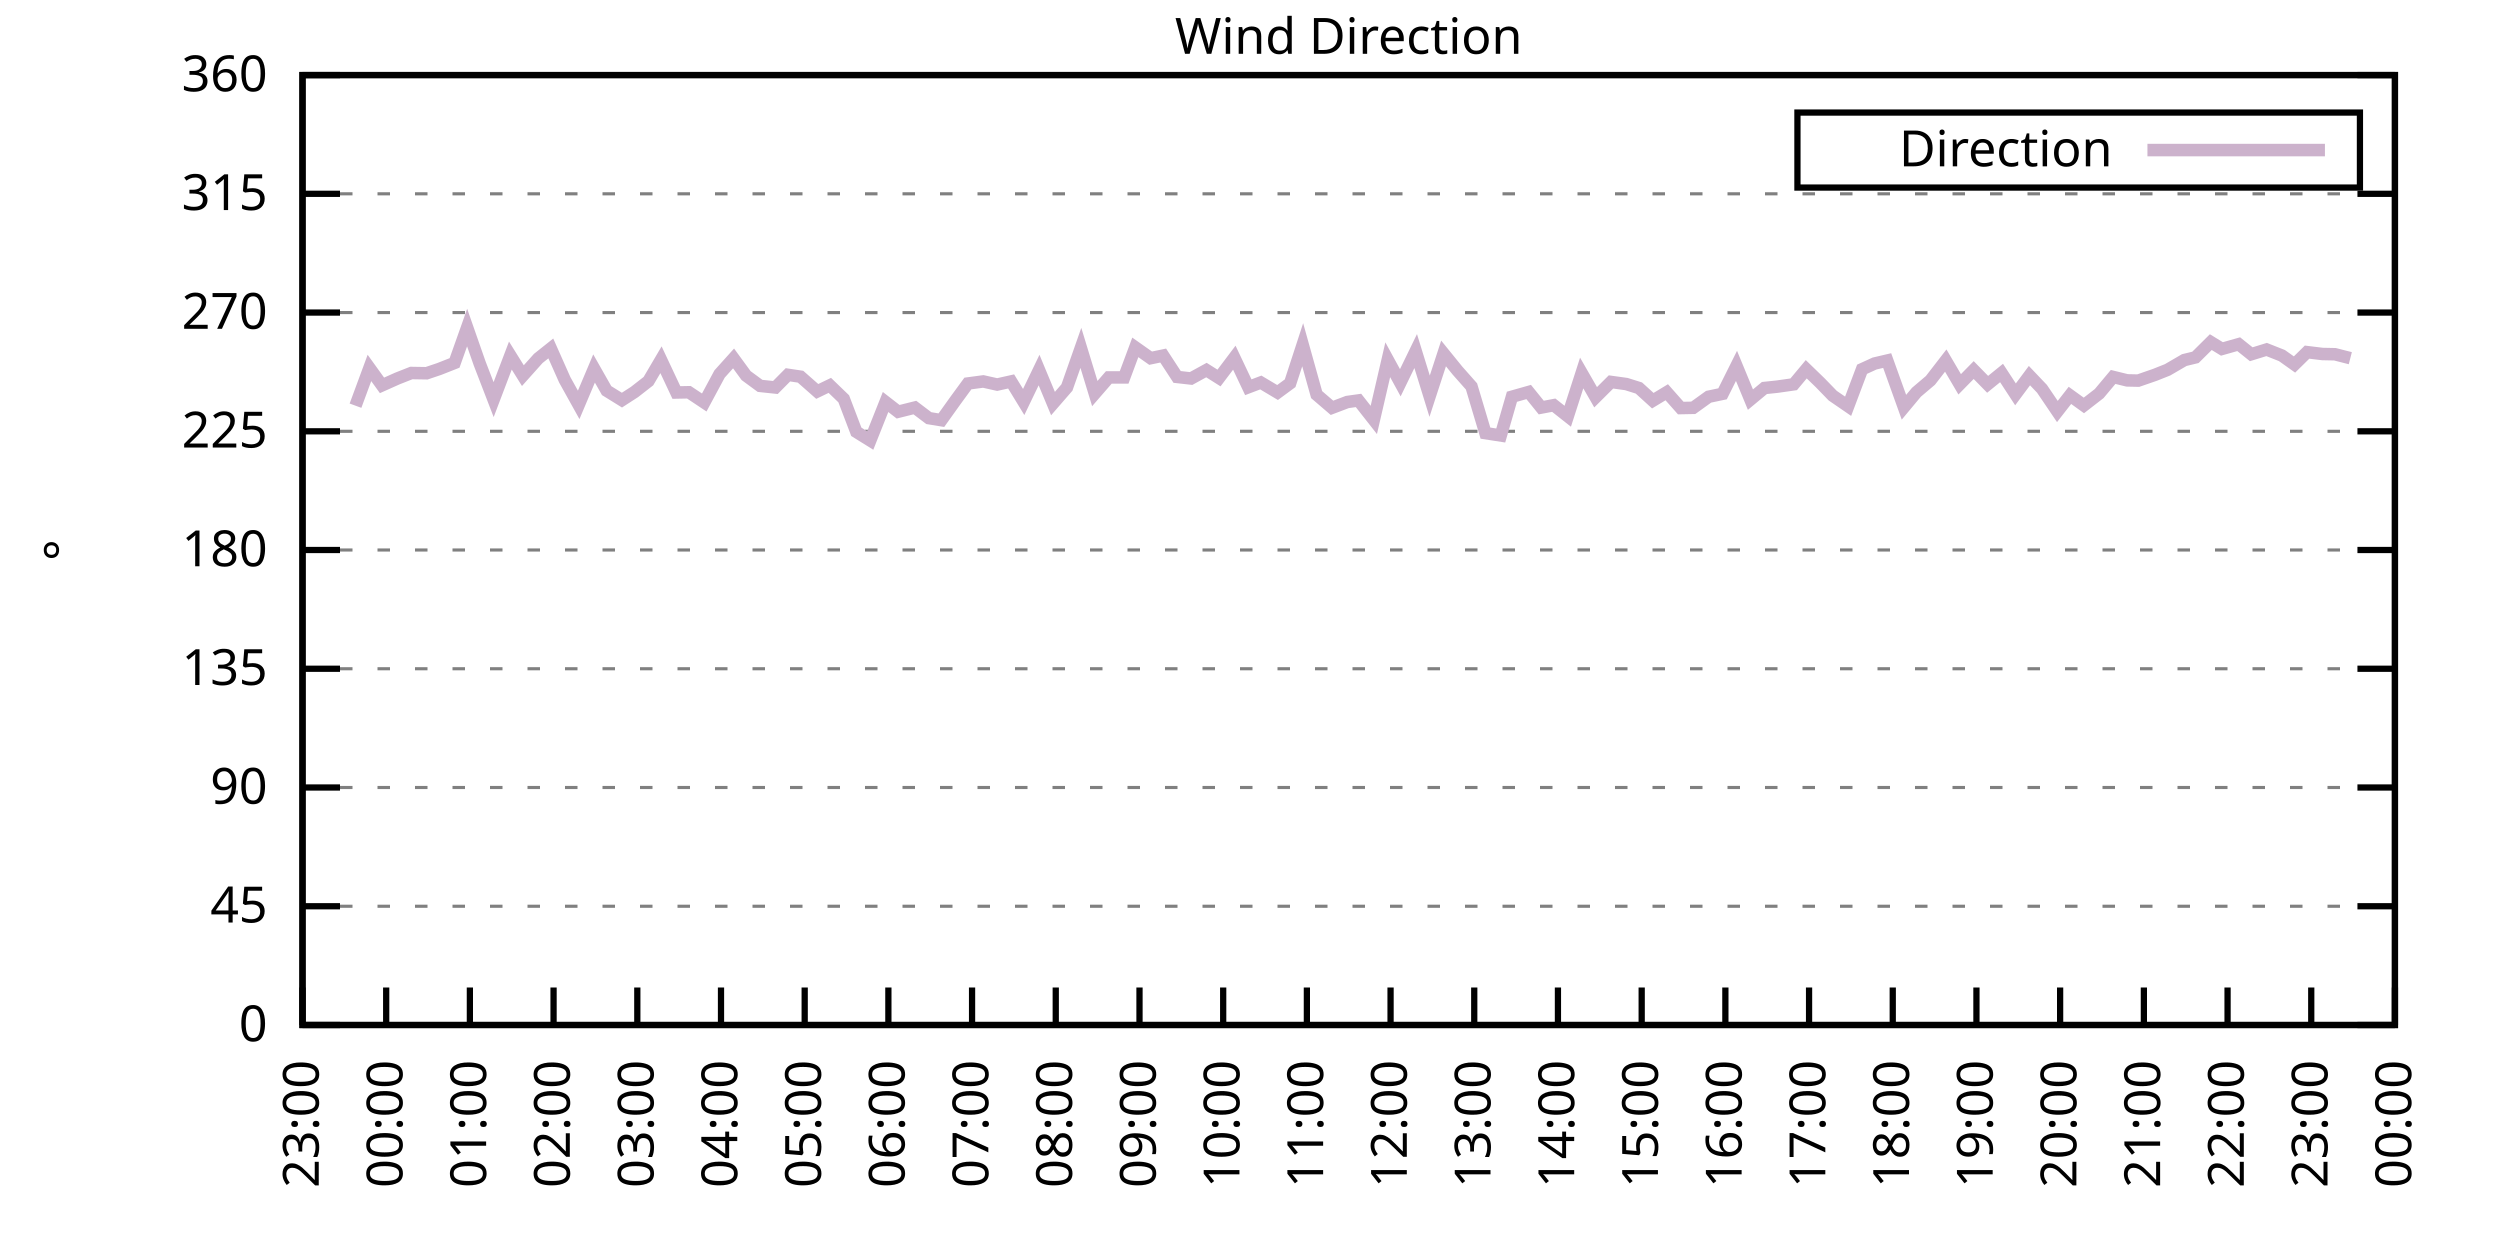
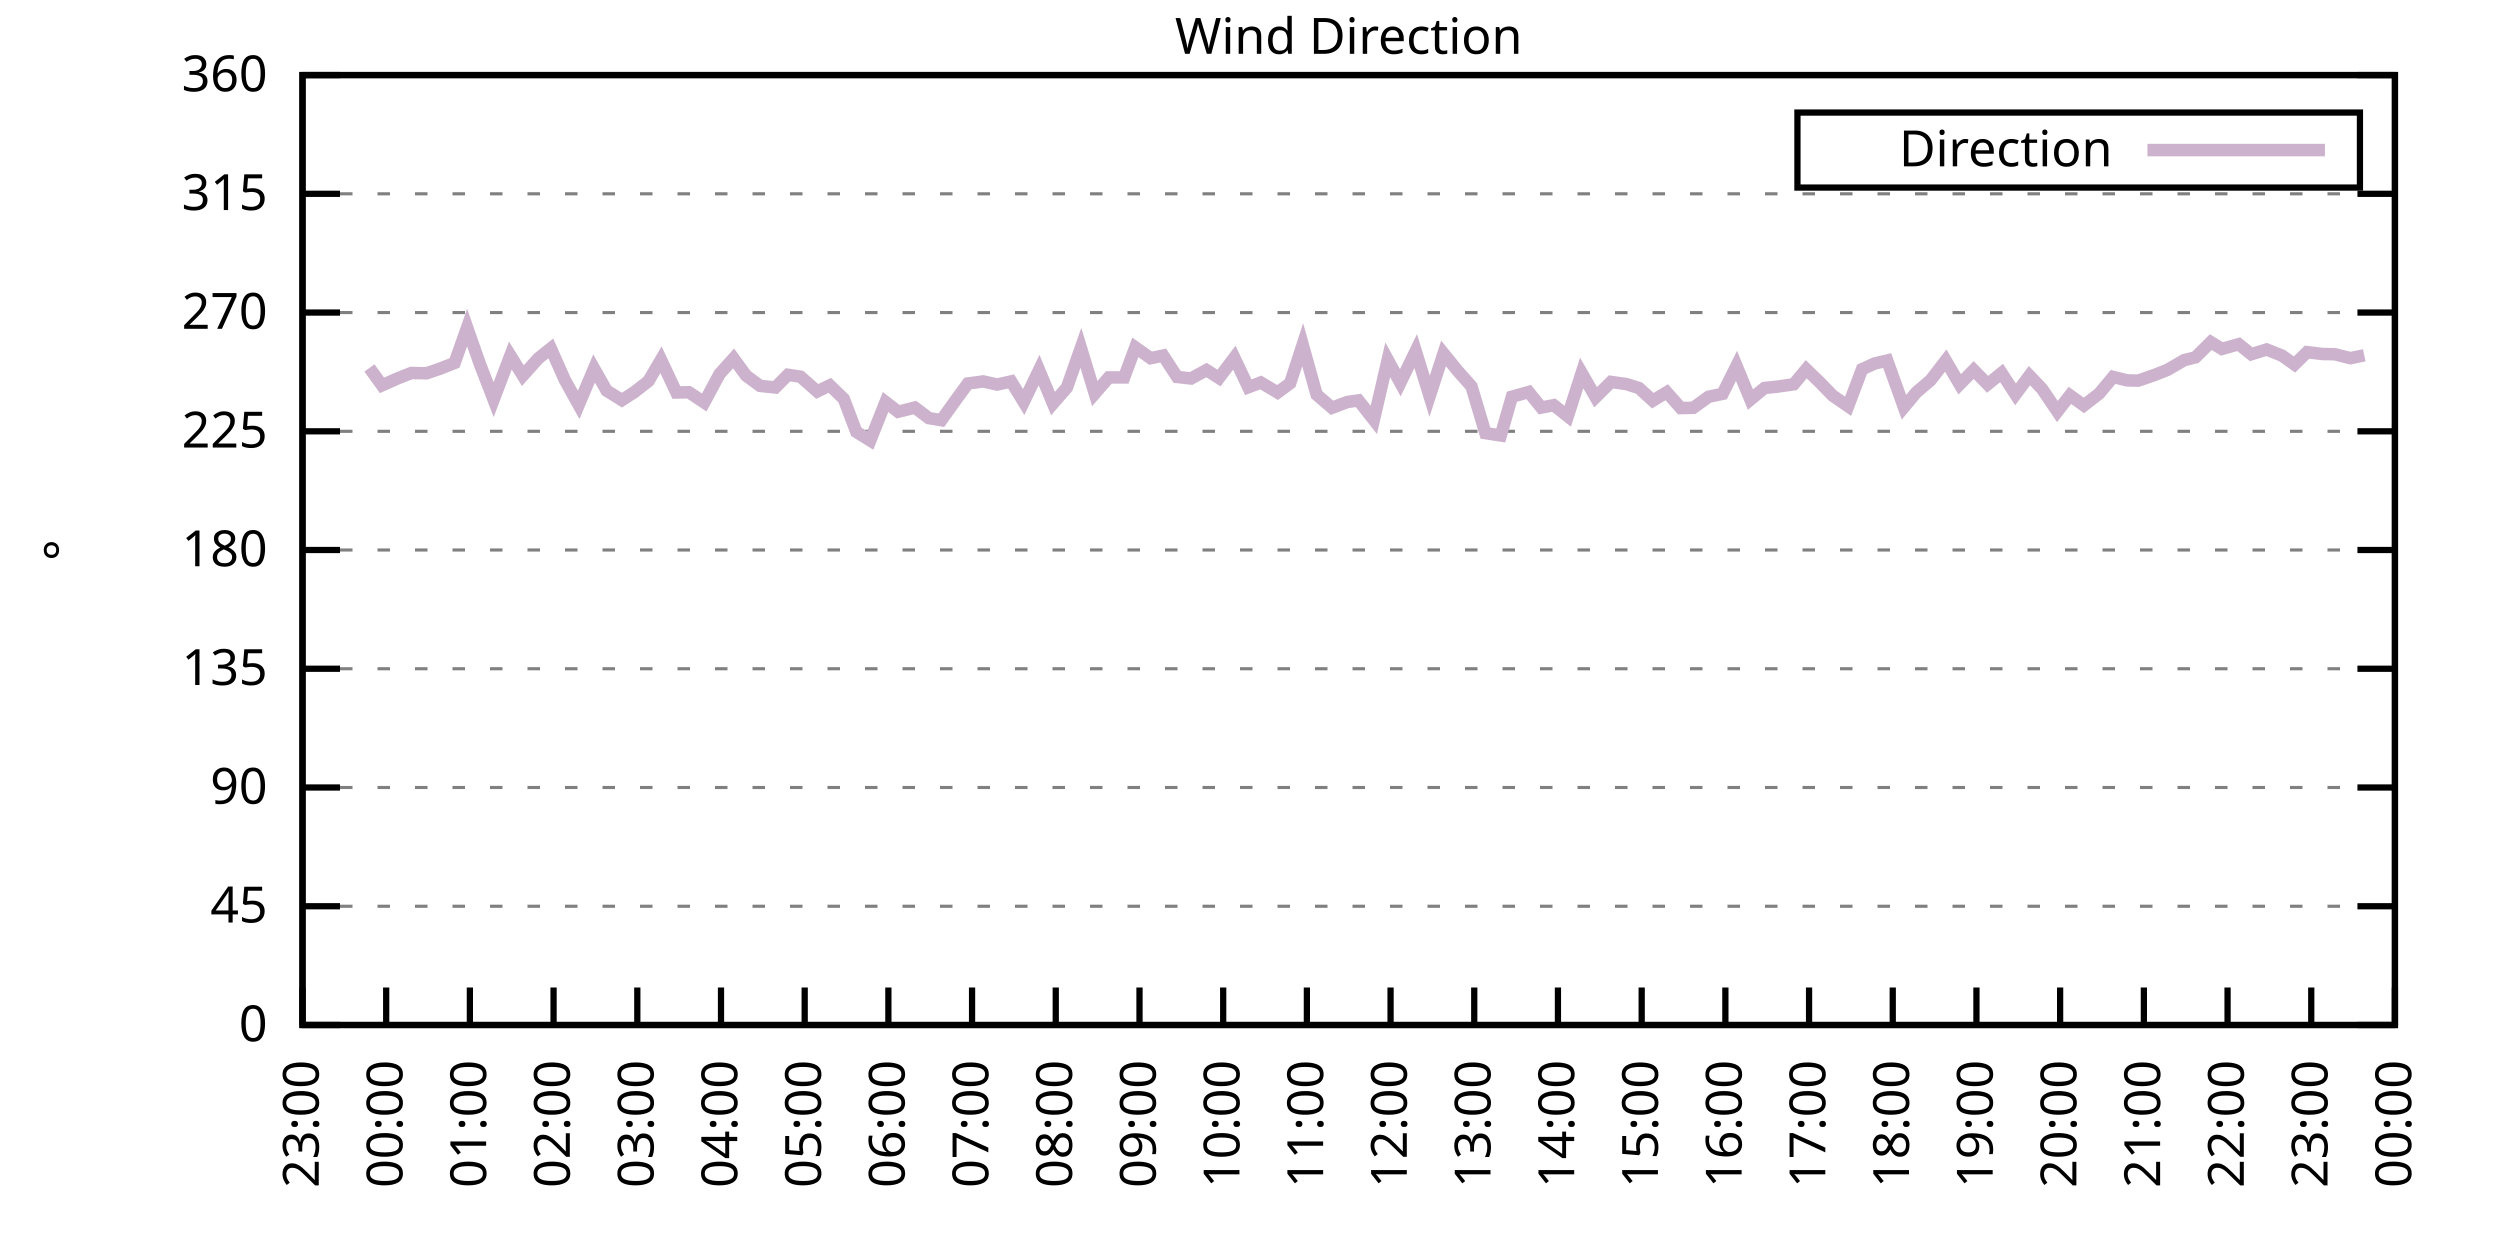
<svg xmlns="http://www.w3.org/2000/svg" xmlns:xlink="http://www.w3.org/1999/xlink" width="400" height="200" viewBox="0 0 400 200">
  <g id="gnuplot_canvas">
    <rect x="0" y="0" width="400" height="200" fill="none" />
    <defs>
      <circle id="gpDot" r="0.5" stroke-width="0.5" stroke="currentColor" />
      <path id="gpPt0" stroke-width="0.333" stroke="currentColor" d="M-1,0 h2 M0,-1 v2" />
      <path id="gpPt1" stroke-width="0.333" stroke="currentColor" d="M-1,-1 L1,1 M1,-1 L-1,1" />
      <path id="gpPt2" stroke-width="0.333" stroke="currentColor" d="M-1,0 L1,0 M0,-1 L0,1 M-1,-1 L1,1 M-1,1 L1,-1" />
      <rect id="gpPt3" stroke-width="0.333" stroke="currentColor" x="-1" y="-1" width="2" height="2" />
      <rect id="gpPt4" stroke-width="0.333" stroke="currentColor" fill="currentColor" x="-1" y="-1" width="2" height="2" />
      <circle id="gpPt5" stroke-width="0.333" stroke="currentColor" cx="0" cy="0" r="1" />
      <use xlink:href="#gpPt5" id="gpPt6" fill="currentColor" stroke="none" />
      <path id="gpPt7" stroke-width="0.333" stroke="currentColor" d="M0,-1.33 L-1.33,0.67 L1.33,0.67 z" />
      <use xlink:href="#gpPt7" id="gpPt8" fill="currentColor" stroke="none" />
      <use xlink:href="#gpPt7" id="gpPt9" stroke="currentColor" transform="rotate(180)" />
      <use xlink:href="#gpPt9" id="gpPt10" fill="currentColor" stroke="none" />
      <use xlink:href="#gpPt3" id="gpPt11" stroke="currentColor" transform="rotate(45)" />
      <use xlink:href="#gpPt11" id="gpPt12" fill="currentColor" stroke="none" />
      <path id="gpPt13" stroke-width="0.333" stroke="currentColor" d="M0,1.330 L1.265,0.411 L0.782,-1.067 L-0.782,-1.076 L-1.265,0.411 z" />
      <use xlink:href="#gpPt13" id="gpPt14" fill="currentColor" stroke="none" />
      <filter id="textbox" filterUnits="objectBoundingBox" x="0" y="0" height="1" width="1">
        <feFlood flood-color="white" flood-opacity="1" result="bgnd" />
        <feComposite in="SourceGraphic" in2="bgnd" operator="atop" />
      </filter>
      <filter id="greybox" filterUnits="objectBoundingBox" x="0" y="0" height="1" width="1">
        <feFlood flood-color="lightgrey" flood-opacity="1" result="grey" />
        <feComposite in="SourceGraphic" in2="grey" operator="atop" />
      </filter>
    </defs>
    <g fill="none" color="white" stroke="currentColor" stroke-width="1.00" stroke-linecap="butt" stroke-linejoin="miter">
</g>
    <g fill="none" color="black" stroke="currentColor" stroke-width="1.00" stroke-linecap="butt" stroke-linejoin="miter">
      <g stroke="none" shape-rendering="crispEdges">
        <polygon fill="rgb(255, 255, 255)" points="48.40,164.00 383.18,164.00 383.18,12.02 48.40,12.02 " />
      </g>
    </g>
    <g fill="none" color="black" stroke="currentColor" stroke-width="1.00" stroke-linecap="butt" stroke-linejoin="miter">
</g>
    <g fill="none" color="black" stroke="black" stroke-width="0.50" stroke-linecap="butt" stroke-linejoin="miter">
</g>
    <g fill="none" color="gray" stroke="currentColor" stroke-width="0.50" stroke-linecap="butt" stroke-linejoin="miter">
      <path stroke="gray" stroke-dasharray="2,4" class="gridline" d="M48.40,164.00 L383.19,164.00  " />
    </g>
    <g fill="none" color="gray" stroke="gray" stroke-width="1.00" stroke-linecap="butt" stroke-linejoin="miter">
</g>
    <g fill="none" color="black" stroke="currentColor" stroke-width="1.00" stroke-linecap="butt" stroke-linejoin="miter">
      <path stroke="black" d="M48.40,164.00 L54.40,164.00 M383.19,164.00 L377.19,164.00  " />
      <g transform="translate(42.80,166.60)" stroke="none" fill="black" font-family="Sans" font-size="8.00" text-anchor="end">
        <text>
          <tspan font-family="Sans"> 0</tspan>
        </text>
      </g>
    </g>
    <g fill="none" color="black" stroke="currentColor" stroke-width="1.00" stroke-linecap="butt" stroke-linejoin="miter">
</g>
    <g fill="none" color="black" stroke="black" stroke-width="0.50" stroke-linecap="butt" stroke-linejoin="miter">
</g>
    <g fill="none" color="gray" stroke="currentColor" stroke-width="0.50" stroke-linecap="butt" stroke-linejoin="miter">
      <path stroke="gray" stroke-dasharray="2,4" class="gridline" d="M48.40,145.00 L383.19,145.00  " />
    </g>
    <g fill="none" color="gray" stroke="gray" stroke-width="1.00" stroke-linecap="butt" stroke-linejoin="miter">
</g>
    <g fill="none" color="black" stroke="currentColor" stroke-width="1.00" stroke-linecap="butt" stroke-linejoin="miter">
      <path stroke="black" d="M48.40,145.00 L54.40,145.00 M383.19,145.00 L377.19,145.00  " />
      <g transform="translate(42.80,147.60)" stroke="none" fill="black" font-family="Sans" font-size="8.00" text-anchor="end">
        <text>
          <tspan font-family="Sans"> 45</tspan>
        </text>
      </g>
    </g>
    <g fill="none" color="black" stroke="currentColor" stroke-width="1.00" stroke-linecap="butt" stroke-linejoin="miter">
</g>
    <g fill="none" color="black" stroke="black" stroke-width="0.50" stroke-linecap="butt" stroke-linejoin="miter">
</g>
    <g fill="none" color="gray" stroke="currentColor" stroke-width="0.50" stroke-linecap="butt" stroke-linejoin="miter">
      <path stroke="gray" stroke-dasharray="2,4" class="gridline" d="M48.40,126.00 L383.19,126.00  " />
    </g>
    <g fill="none" color="gray" stroke="gray" stroke-width="1.00" stroke-linecap="butt" stroke-linejoin="miter">
</g>
    <g fill="none" color="black" stroke="currentColor" stroke-width="1.00" stroke-linecap="butt" stroke-linejoin="miter">
      <path stroke="black" d="M48.40,126.00 L54.40,126.00 M383.19,126.00 L377.19,126.00  " />
      <g transform="translate(42.80,128.60)" stroke="none" fill="black" font-family="Sans" font-size="8.00" text-anchor="end">
        <text>
          <tspan font-family="Sans"> 90</tspan>
        </text>
      </g>
    </g>
    <g fill="none" color="black" stroke="currentColor" stroke-width="1.00" stroke-linecap="butt" stroke-linejoin="miter">
</g>
    <g fill="none" color="black" stroke="black" stroke-width="0.50" stroke-linecap="butt" stroke-linejoin="miter">
</g>
    <g fill="none" color="gray" stroke="currentColor" stroke-width="0.50" stroke-linecap="butt" stroke-linejoin="miter">
      <path stroke="gray" stroke-dasharray="2,4" class="gridline" d="M48.40,107.00 L383.19,107.00  " />
    </g>
    <g fill="none" color="gray" stroke="gray" stroke-width="1.00" stroke-linecap="butt" stroke-linejoin="miter">
</g>
    <g fill="none" color="black" stroke="currentColor" stroke-width="1.00" stroke-linecap="butt" stroke-linejoin="miter">
      <path stroke="black" d="M48.40,107.00 L54.40,107.00 M383.19,107.00 L377.19,107.00  " />
      <g transform="translate(42.80,109.60)" stroke="none" fill="black" font-family="Sans" font-size="8.00" text-anchor="end">
        <text>
          <tspan font-family="Sans"> 135</tspan>
        </text>
      </g>
    </g>
    <g fill="none" color="black" stroke="currentColor" stroke-width="1.00" stroke-linecap="butt" stroke-linejoin="miter">
</g>
    <g fill="none" color="black" stroke="black" stroke-width="0.50" stroke-linecap="butt" stroke-linejoin="miter">
</g>
    <g fill="none" color="gray" stroke="currentColor" stroke-width="0.50" stroke-linecap="butt" stroke-linejoin="miter">
      <path stroke="gray" stroke-dasharray="2,4" class="gridline" d="M48.40,88.00 L383.19,88.00  " />
    </g>
    <g fill="none" color="gray" stroke="gray" stroke-width="1.00" stroke-linecap="butt" stroke-linejoin="miter">
</g>
    <g fill="none" color="black" stroke="currentColor" stroke-width="1.00" stroke-linecap="butt" stroke-linejoin="miter">
      <path stroke="black" d="M48.40,88.00 L54.40,88.00 M383.19,88.00 L377.19,88.00  " />
      <g transform="translate(42.80,90.60)" stroke="none" fill="black" font-family="Sans" font-size="8.00" text-anchor="end">
        <text>
          <tspan font-family="Sans"> 180</tspan>
        </text>
      </g>
    </g>
    <g fill="none" color="black" stroke="currentColor" stroke-width="1.00" stroke-linecap="butt" stroke-linejoin="miter">
</g>
    <g fill="none" color="black" stroke="black" stroke-width="0.50" stroke-linecap="butt" stroke-linejoin="miter">
</g>
    <g fill="none" color="gray" stroke="currentColor" stroke-width="0.50" stroke-linecap="butt" stroke-linejoin="miter">
      <path stroke="gray" stroke-dasharray="2,4" class="gridline" d="M48.40,69.01 L383.19,69.01  " />
    </g>
    <g fill="none" color="gray" stroke="gray" stroke-width="1.00" stroke-linecap="butt" stroke-linejoin="miter">
</g>
    <g fill="none" color="black" stroke="currentColor" stroke-width="1.00" stroke-linecap="butt" stroke-linejoin="miter">
      <path stroke="black" d="M48.40,69.01 L54.40,69.01 M383.19,69.01 L377.19,69.01  " />
      <g transform="translate(42.80,71.61)" stroke="none" fill="black" font-family="Sans" font-size="8.00" text-anchor="end">
        <text>
          <tspan font-family="Sans"> 225</tspan>
        </text>
      </g>
    </g>
    <g fill="none" color="black" stroke="currentColor" stroke-width="1.00" stroke-linecap="butt" stroke-linejoin="miter">
</g>
    <g fill="none" color="black" stroke="black" stroke-width="0.50" stroke-linecap="butt" stroke-linejoin="miter">
</g>
    <g fill="none" color="gray" stroke="currentColor" stroke-width="0.50" stroke-linecap="butt" stroke-linejoin="miter">
      <path stroke="gray" stroke-dasharray="2,4" class="gridline" d="M48.40,50.01 L383.19,50.01  " />
    </g>
    <g fill="none" color="gray" stroke="gray" stroke-width="1.00" stroke-linecap="butt" stroke-linejoin="miter">
</g>
    <g fill="none" color="black" stroke="currentColor" stroke-width="1.00" stroke-linecap="butt" stroke-linejoin="miter">
      <path stroke="black" d="M48.40,50.01 L54.40,50.01 M383.19,50.01 L377.19,50.01  " />
      <g transform="translate(42.80,52.61)" stroke="none" fill="black" font-family="Sans" font-size="8.00" text-anchor="end">
        <text>
          <tspan font-family="Sans"> 270</tspan>
        </text>
      </g>
    </g>
    <g fill="none" color="black" stroke="currentColor" stroke-width="1.00" stroke-linecap="butt" stroke-linejoin="miter">
</g>
    <g fill="none" color="black" stroke="black" stroke-width="0.50" stroke-linecap="butt" stroke-linejoin="miter">
</g>
    <g fill="none" color="gray" stroke="currentColor" stroke-width="0.50" stroke-linecap="butt" stroke-linejoin="miter">
      <path stroke="gray" stroke-dasharray="2,4" class="gridline" d="M48.40,31.01 L383.19,31.01  " />
    </g>
    <g fill="none" color="gray" stroke="gray" stroke-width="1.00" stroke-linecap="butt" stroke-linejoin="miter">
</g>
    <g fill="none" color="black" stroke="currentColor" stroke-width="1.00" stroke-linecap="butt" stroke-linejoin="miter">
      <path stroke="black" d="M48.40,31.01 L54.40,31.01 M383.19,31.01 L377.19,31.01  " />
      <g transform="translate(42.80,33.61)" stroke="none" fill="black" font-family="Sans" font-size="8.00" text-anchor="end">
        <text>
          <tspan font-family="Sans"> 315</tspan>
        </text>
      </g>
    </g>
    <g fill="none" color="black" stroke="currentColor" stroke-width="1.00" stroke-linecap="butt" stroke-linejoin="miter">
</g>
    <g fill="none" color="black" stroke="black" stroke-width="0.50" stroke-linecap="butt" stroke-linejoin="miter">
</g>
    <g fill="none" color="gray" stroke="currentColor" stroke-width="0.50" stroke-linecap="butt" stroke-linejoin="miter">
      <path stroke="gray" stroke-dasharray="2,4" class="gridline" d="M48.40,12.01 L383.19,12.01  " />
    </g>
    <g fill="none" color="gray" stroke="gray" stroke-width="1.00" stroke-linecap="butt" stroke-linejoin="miter">
</g>
    <g fill="none" color="black" stroke="currentColor" stroke-width="1.00" stroke-linecap="butt" stroke-linejoin="miter">
      <path stroke="black" d="M48.40,12.01 L54.40,12.01 M383.19,12.01 L377.19,12.01  " />
      <g transform="translate(42.80,14.61)" stroke="none" fill="black" font-family="Sans" font-size="8.00" text-anchor="end">
        <text>
          <tspan font-family="Sans"> 360</tspan>
        </text>
      </g>
    </g>
    <g fill="none" color="black" stroke="currentColor" stroke-width="1.00" stroke-linecap="butt" stroke-linejoin="miter">
      <path stroke="black" d="M48.40,164.00 L48.40,158.00  " />
      <g transform="translate(51.00,169.60) rotate(270.00)" stroke="none" fill="black" font-family="Sans" font-size="8.00" text-anchor="end">
        <text>
          <tspan font-family="Sans">23:00</tspan>
        </text>
      </g>
    </g>
    <g fill="none" color="black" stroke="currentColor" stroke-width="1.00" stroke-linecap="butt" stroke-linejoin="miter">
      <path stroke="black" d="M61.79,164.00 L61.79,158.00  " />
      <g transform="translate(64.39,169.60) rotate(270.00)" stroke="none" fill="black" font-family="Sans" font-size="8.00" text-anchor="end">
        <text>
          <tspan font-family="Sans">00:00</tspan>
        </text>
      </g>
    </g>
    <g fill="none" color="black" stroke="currentColor" stroke-width="1.00" stroke-linecap="butt" stroke-linejoin="miter">
      <path stroke="black" d="M75.18,164.00 L75.18,158.00  " />
      <g transform="translate(77.78,169.60) rotate(270.00)" stroke="none" fill="black" font-family="Sans" font-size="8.00" text-anchor="end">
        <text>
          <tspan font-family="Sans">01:00</tspan>
        </text>
      </g>
    </g>
    <g fill="none" color="black" stroke="currentColor" stroke-width="1.00" stroke-linecap="butt" stroke-linejoin="miter">
      <path stroke="black" d="M88.57,164.00 L88.57,158.00  " />
      <g transform="translate(91.17,169.60) rotate(270.00)" stroke="none" fill="black" font-family="Sans" font-size="8.00" text-anchor="end">
        <text>
          <tspan font-family="Sans">02:00</tspan>
        </text>
      </g>
    </g>
    <g fill="none" color="black" stroke="currentColor" stroke-width="1.00" stroke-linecap="butt" stroke-linejoin="miter">
      <path stroke="black" d="M101.97,164.00 L101.97,158.00  " />
      <g transform="translate(104.57,169.60) rotate(270.00)" stroke="none" fill="black" font-family="Sans" font-size="8.00" text-anchor="end">
        <text>
          <tspan font-family="Sans">03:00</tspan>
        </text>
      </g>
    </g>
    <g fill="none" color="black" stroke="currentColor" stroke-width="1.00" stroke-linecap="butt" stroke-linejoin="miter">
      <path stroke="black" d="M115.36,164.00 L115.36,158.00  " />
      <g transform="translate(117.96,169.60) rotate(270.00)" stroke="none" fill="black" font-family="Sans" font-size="8.00" text-anchor="end">
        <text>
          <tspan font-family="Sans">04:00</tspan>
        </text>
      </g>
    </g>
    <g fill="none" color="black" stroke="currentColor" stroke-width="1.00" stroke-linecap="butt" stroke-linejoin="miter">
      <path stroke="black" d="M128.75,164.00 L128.75,158.00  " />
      <g transform="translate(131.35,169.60) rotate(270.00)" stroke="none" fill="black" font-family="Sans" font-size="8.00" text-anchor="end">
        <text>
          <tspan font-family="Sans">05:00</tspan>
        </text>
      </g>
    </g>
    <g fill="none" color="black" stroke="currentColor" stroke-width="1.00" stroke-linecap="butt" stroke-linejoin="miter">
      <path stroke="black" d="M142.14,164.00 L142.14,158.00  " />
      <g transform="translate(144.74,169.60) rotate(270.00)" stroke="none" fill="black" font-family="Sans" font-size="8.00" text-anchor="end">
        <text>
          <tspan font-family="Sans">06:00</tspan>
        </text>
      </g>
    </g>
    <g fill="none" color="black" stroke="currentColor" stroke-width="1.00" stroke-linecap="butt" stroke-linejoin="miter">
      <path stroke="black" d="M155.53,164.00 L155.53,158.00  " />
      <g transform="translate(158.13,169.60) rotate(270.00)" stroke="none" fill="black" font-family="Sans" font-size="8.00" text-anchor="end">
        <text>
          <tspan font-family="Sans">07:00</tspan>
        </text>
      </g>
    </g>
    <g fill="none" color="black" stroke="currentColor" stroke-width="1.00" stroke-linecap="butt" stroke-linejoin="miter">
      <path stroke="black" d="M168.92,164.00 L168.92,158.00  " />
      <g transform="translate(171.52,169.60) rotate(270.00)" stroke="none" fill="black" font-family="Sans" font-size="8.00" text-anchor="end">
        <text>
          <tspan font-family="Sans">08:00</tspan>
        </text>
      </g>
    </g>
    <g fill="none" color="black" stroke="currentColor" stroke-width="1.00" stroke-linecap="butt" stroke-linejoin="miter">
      <path stroke="black" d="M182.32,164.00 L182.32,158.00  " />
      <g transform="translate(184.92,169.60) rotate(270.00)" stroke="none" fill="black" font-family="Sans" font-size="8.00" text-anchor="end">
        <text>
          <tspan font-family="Sans">09:00</tspan>
        </text>
      </g>
    </g>
    <g fill="none" color="black" stroke="currentColor" stroke-width="1.00" stroke-linecap="butt" stroke-linejoin="miter">
      <path stroke="black" d="M195.71,164.00 L195.71,158.00  " />
      <g transform="translate(198.31,169.60) rotate(270.00)" stroke="none" fill="black" font-family="Sans" font-size="8.00" text-anchor="end">
        <text>
          <tspan font-family="Sans">10:00</tspan>
        </text>
      </g>
    </g>
    <g fill="none" color="black" stroke="currentColor" stroke-width="1.00" stroke-linecap="butt" stroke-linejoin="miter">
      <path stroke="black" d="M209.10,164.00 L209.10,158.00  " />
      <g transform="translate(211.70,169.60) rotate(270.00)" stroke="none" fill="black" font-family="Sans" font-size="8.00" text-anchor="end">
        <text>
          <tspan font-family="Sans">11:00</tspan>
        </text>
      </g>
    </g>
    <g fill="none" color="black" stroke="currentColor" stroke-width="1.00" stroke-linecap="butt" stroke-linejoin="miter">
      <path stroke="black" d="M222.49,164.00 L222.49,158.00  " />
      <g transform="translate(225.09,169.60) rotate(270.00)" stroke="none" fill="black" font-family="Sans" font-size="8.00" text-anchor="end">
        <text>
          <tspan font-family="Sans">12:00</tspan>
        </text>
      </g>
    </g>
    <g fill="none" color="black" stroke="currentColor" stroke-width="1.00" stroke-linecap="butt" stroke-linejoin="miter">
      <path stroke="black" d="M235.88,164.00 L235.88,158.00  " />
      <g transform="translate(238.48,169.60) rotate(270.00)" stroke="none" fill="black" font-family="Sans" font-size="8.00" text-anchor="end">
        <text>
          <tspan font-family="Sans">13:00</tspan>
        </text>
      </g>
    </g>
    <g fill="none" color="black" stroke="currentColor" stroke-width="1.00" stroke-linecap="butt" stroke-linejoin="miter">
      <path stroke="black" d="M249.27,164.00 L249.27,158.00  " />
      <g transform="translate(251.87,169.60) rotate(270.00)" stroke="none" fill="black" font-family="Sans" font-size="8.00" text-anchor="end">
        <text>
          <tspan font-family="Sans">14:00</tspan>
        </text>
      </g>
    </g>
    <g fill="none" color="black" stroke="currentColor" stroke-width="1.00" stroke-linecap="butt" stroke-linejoin="miter">
      <path stroke="black" d="M262.67,164.00 L262.67,158.00  " />
      <g transform="translate(265.27,169.60) rotate(270.00)" stroke="none" fill="black" font-family="Sans" font-size="8.00" text-anchor="end">
        <text>
          <tspan font-family="Sans">15:00</tspan>
        </text>
      </g>
    </g>
    <g fill="none" color="black" stroke="currentColor" stroke-width="1.00" stroke-linecap="butt" stroke-linejoin="miter">
      <path stroke="black" d="M276.06,164.00 L276.06,158.00  " />
      <g transform="translate(278.66,169.60) rotate(270.00)" stroke="none" fill="black" font-family="Sans" font-size="8.00" text-anchor="end">
        <text>
          <tspan font-family="Sans">16:00</tspan>
        </text>
      </g>
    </g>
    <g fill="none" color="black" stroke="currentColor" stroke-width="1.00" stroke-linecap="butt" stroke-linejoin="miter">
      <path stroke="black" d="M289.45,164.00 L289.45,158.00  " />
      <g transform="translate(292.05,169.60) rotate(270.00)" stroke="none" fill="black" font-family="Sans" font-size="8.00" text-anchor="end">
        <text>
          <tspan font-family="Sans">17:00</tspan>
        </text>
      </g>
    </g>
    <g fill="none" color="black" stroke="currentColor" stroke-width="1.00" stroke-linecap="butt" stroke-linejoin="miter">
      <path stroke="black" d="M302.84,164.00 L302.84,158.00  " />
      <g transform="translate(305.44,169.60) rotate(270.00)" stroke="none" fill="black" font-family="Sans" font-size="8.00" text-anchor="end">
        <text>
          <tspan font-family="Sans">18:00</tspan>
        </text>
      </g>
    </g>
    <g fill="none" color="black" stroke="currentColor" stroke-width="1.00" stroke-linecap="butt" stroke-linejoin="miter">
      <path stroke="black" d="M316.23,164.00 L316.23,158.00  " />
      <g transform="translate(318.83,169.60) rotate(270.00)" stroke="none" fill="black" font-family="Sans" font-size="8.00" text-anchor="end">
        <text>
          <tspan font-family="Sans">19:00</tspan>
        </text>
      </g>
    </g>
    <g fill="none" color="black" stroke="currentColor" stroke-width="1.00" stroke-linecap="butt" stroke-linejoin="miter">
      <path stroke="black" d="M329.62,164.00 L329.62,158.00  " />
      <g transform="translate(332.22,169.60) rotate(270.00)" stroke="none" fill="black" font-family="Sans" font-size="8.00" text-anchor="end">
        <text>
          <tspan font-family="Sans">20:00</tspan>
        </text>
      </g>
    </g>
    <g fill="none" color="black" stroke="currentColor" stroke-width="1.00" stroke-linecap="butt" stroke-linejoin="miter">
      <path stroke="black" d="M343.02,164.00 L343.02,158.00  " />
      <g transform="translate(345.62,169.60) rotate(270.00)" stroke="none" fill="black" font-family="Sans" font-size="8.00" text-anchor="end">
        <text>
          <tspan font-family="Sans">21:00</tspan>
        </text>
      </g>
    </g>
    <g fill="none" color="black" stroke="currentColor" stroke-width="1.00" stroke-linecap="butt" stroke-linejoin="miter">
      <path stroke="black" d="M356.41,164.00 L356.41,158.00  " />
      <g transform="translate(359.01,169.60) rotate(270.00)" stroke="none" fill="black" font-family="Sans" font-size="8.00" text-anchor="end">
        <text>
          <tspan font-family="Sans">22:00</tspan>
        </text>
      </g>
    </g>
    <g fill="none" color="black" stroke="currentColor" stroke-width="1.00" stroke-linecap="butt" stroke-linejoin="miter">
      <path stroke="black" d="M369.80,164.00 L369.80,158.00  " />
      <g transform="translate(372.40,169.60) rotate(270.00)" stroke="none" fill="black" font-family="Sans" font-size="8.00" text-anchor="end">
        <text>
          <tspan font-family="Sans">23:00</tspan>
        </text>
      </g>
    </g>
    <g fill="none" color="black" stroke="currentColor" stroke-width="1.00" stroke-linecap="butt" stroke-linejoin="miter">
      <path stroke="black" d="M383.19,164.00 L383.19,158.00  " />
      <g transform="translate(385.79,169.60) rotate(270.00)" stroke="none" fill="black" font-family="Sans" font-size="8.00" text-anchor="end">
        <text>
          <tspan font-family="Sans">00:00</tspan>
        </text>
      </g>
    </g>
    <g fill="none" color="black" stroke="currentColor" stroke-width="1.00" stroke-linecap="butt" stroke-linejoin="miter">
</g>
    <g fill="none" color="black" stroke="currentColor" stroke-width="1.00" stroke-linecap="butt" stroke-linejoin="miter">
      <path stroke="black" d="M48.40,12.01 L48.40,164.00 L383.19,164.00 L383.19,12.01 L48.40,12.01 Z  " />
    </g>
    <g fill="none" color="black" stroke="currentColor" stroke-width="1.00" stroke-linecap="butt" stroke-linejoin="miter">
</g>
    <g fill="none" color="black" stroke="currentColor" stroke-width="1.00" stroke-linecap="butt" stroke-linejoin="miter">
      <path stroke="black" d="M287.59,30.01 L287.59,18.01 L377.59,18.01 L377.59,30.01 L287.59,30.01 Z  " />
    </g>
    <g id="Wind_direction_plot_1">
      <g fill="none" color="white" stroke="black" stroke-width="2.00" stroke-linecap="butt" stroke-linejoin="miter">
</g>
      <g fill="none" color="black" stroke="currentColor" stroke-width="2.00" stroke-linecap="butt" stroke-linejoin="miter">
        <g transform="translate(337.99,26.61)" stroke="none" fill="black" font-family="Sans" font-size="8.00" text-anchor="end">
          <text>
            <tspan font-family="Sans">Direction</tspan>
          </text>
        </g>
      </g>
      <g fill="none" color="black" stroke="currentColor" stroke-width="2.00" stroke-linecap="butt" stroke-linejoin="miter">
-         <path stroke="rgb(204, 178, 204)" d="M343.59,24.01 L371.99,24.01 M56.88,64.91 L59.11,58.87 L61.12,61.66 L63.58,60.56 L65.81,59.68 L68.26,59.72   L70.27,59.04 L72.73,58.07 L74.74,52.41 L76.75,58.16 L78.98,63.94 L81.66,56.89 L83.66,60.10 L86.12,57.35   L88.13,55.75 L90.36,60.77 L92.59,64.78 L95.05,58.96 L97.06,62.50 L99.51,64.02 L101.52,62.72 L103.75,60.98   L105.76,57.56 L108.22,62.80 L110.22,62.76 L112.68,64.40 L115.13,59.84 L117.37,57.35 L119.38,60.10 L121.61,61.74   L124.06,62.00 L126.07,59.97 L128.08,60.27 L130.76,62.63 L132.77,61.66 L135.00,63.81 L137.01,69.09 L139.24,70.48   L141.69,64.32 L143.70,65.88 L146.38,65.21 L148.61,66.90 L150.62,67.23 L152.85,64.11 L154.86,61.36 L157.32,61.03   L159.55,61.53 L161.78,61.03 L163.79,64.32 L166.25,59.21 L168.48,64.57 L170.71,62.00 L172.94,55.66 L175.17,62.97   L177.41,60.39 L179.86,60.39 L181.65,55.58 L184.10,57.31 L186.11,56.89 L188.34,60.31 L190.57,60.56 L193.03,59.21   L195.04,60.48 L197.49,57.23 L199.73,61.96 L201.73,61.20 L204.41,62.80 L206.42,61.32 L208.43,55.16 L210.66,63.14   L213.12,65.25 L215.57,64.32 L217.36,64.07 L219.81,67.19 L222.04,57.56 L224.05,61.24 L226.51,56.17 L228.74,63.39   L230.97,56.55 L233.20,59.30 L235.44,61.83 L237.67,69.30 L240.12,69.68 L241.91,63.48 L244.59,62.72 L246.60,65.21   L248.60,64.83 L250.84,66.60 L253.07,59.68 L255.30,63.56 L257.76,61.11 L260.21,61.45 L262.22,62.08 L264.45,64.11   L266.68,62.76 L268.92,65.29 L270.92,65.25 L273.38,63.48 L275.61,63.01 L277.84,58.54 L280.07,63.94 L282.31,62.08   L284.32,61.87 L286.99,61.49 L289.00,59.08 L291.23,61.24 L293.24,63.31 L295.70,65.00 L297.93,59.08 L299.94,58.16   L301.95,57.69 L304.63,65.16 L306.63,62.76 L308.87,60.86 L311.32,57.69 L313.55,61.49 L315.79,59.21 L318.02,61.49   L320.25,59.68 L322.48,63.10 L324.71,60.10 L326.72,62.21 L329.18,65.84 L331.19,63.26 L333.42,64.87 L335.87,62.97   L338.10,60.31 L340.34,60.86 L342.12,60.90 L344.80,59.97 L346.81,59.17 L349.49,57.61 L351.27,57.18 L353.73,54.74   L355.51,55.83 L358.19,55.07 L360.20,56.68 L362.66,55.92 L365.11,56.89 L367.12,58.32 L369.13,56.34 L371.58,56.64   L373.59,56.68 L376.05,57.31  " />
+         <path stroke="rgb(204, 178, 204)" d="M343.59,24.01 L371.99,24.01 M59.11,58.87 L61.12,61.66 L63.58,60.56 L65.81,59.68 L68.26,59.72 L70.27,59.04   L72.73,58.07 L74.74,52.41 L76.75,58.16 L78.98,63.94 L81.66,56.89 L83.66,60.10 L86.12,57.35 L88.13,55.75   L90.36,60.77 L92.59,64.78 L95.05,58.96 L97.06,62.50 L99.51,64.02 L101.52,62.72 L103.75,60.98 L105.76,57.56   L108.22,62.80 L110.22,62.76 L112.68,64.40 L115.13,59.84 L117.37,57.35 L119.38,60.10 L121.61,61.74 L124.06,62.00   L126.07,59.97 L128.08,60.27 L130.76,62.63 L132.77,61.66 L135.00,63.81 L137.01,69.09 L139.24,70.48 L141.69,64.32   L143.70,65.88 L146.38,65.21 L148.61,66.90 L150.62,67.23 L152.85,64.11 L154.86,61.36 L157.32,61.03 L159.55,61.53   L161.78,61.03 L163.79,64.32 L166.25,59.21 L168.48,64.57 L170.71,62.00 L172.94,55.66 L175.17,62.97 L177.41,60.39   L179.86,60.39 L181.65,55.58 L184.10,57.31 L186.11,56.89 L188.34,60.31 L190.57,60.56 L193.03,59.21 L195.04,60.48   L197.49,57.23 L199.73,61.96 L201.73,61.20 L204.41,62.80 L206.42,61.32 L208.43,55.16 L210.66,63.14 L213.12,65.25   L215.57,64.32 L217.36,64.07 L219.81,67.19 L222.04,57.56 L224.05,61.24 L226.51,56.17 L228.74,63.39 L230.97,56.55   L233.20,59.30 L235.44,61.83 L237.67,69.30 L240.12,69.68 L241.91,63.48 L244.59,62.72 L246.60,65.21 L248.60,64.83   L250.84,66.60 L253.07,59.68 L255.30,63.56 L257.76,61.11 L260.21,61.45 L262.22,62.08 L264.45,64.11 L266.68,62.76   L268.92,65.29 L270.92,65.25 L273.38,63.48 L275.61,63.01 L277.84,58.54 L280.07,63.94 L282.31,62.08 L284.32,61.87   L286.99,61.49 L289.00,59.08 L291.23,61.24 L293.24,63.31 L295.70,65.00 L297.93,59.08 L299.94,58.16 L301.95,57.69   L304.63,65.16 L306.63,62.76 L308.87,60.86 L311.32,57.69 L313.55,61.49 L315.79,59.21 L318.02,61.49 L320.25,59.68   L322.48,63.10 L324.71,60.10 L326.72,62.21 L329.18,65.84 L331.19,63.26 L333.42,64.87 L335.87,62.97 L338.10,60.31   L340.34,60.86 L342.12,60.90 L344.80,59.97 L346.81,59.17 L349.49,57.61 L351.27,57.18 L353.73,54.74 L355.51,55.83   L358.19,55.07 L360.20,56.68 L362.66,55.92 L365.11,56.89 L367.12,58.32 L369.13,56.34 L371.58,56.64 L373.59,56.68   L376.05,57.31 L378.28,56.85  " />
      </g>
    </g>
    <g fill="none" color="black" stroke="currentColor" stroke-width="2.00" stroke-linecap="butt" stroke-linejoin="miter">
</g>
    <g fill="none" color="black" stroke="black" stroke-width="1.00" stroke-linecap="butt" stroke-linejoin="miter">
</g>
    <g fill="none" color="black" stroke="currentColor" stroke-width="1.00" stroke-linecap="butt" stroke-linejoin="miter">
      <path stroke="black" d="M48.40,12.01 L48.40,164.00 L383.19,164.00 L383.19,12.01 L48.40,12.01 Z  " />
      <g transform="translate(12.80,88.01) rotate(270.00)" stroke="none" fill="black" font-family="Sans" font-size="8.00" text-anchor="middle">
        <text>
          <tspan font-family="Sans">°</tspan>
        </text>
      </g>
    </g>
    <g fill="none" color="black" stroke="currentColor" stroke-width="1.00" stroke-linecap="butt" stroke-linejoin="miter">
</g>
    <g fill="none" color="black" stroke="currentColor" stroke-width="1.00" stroke-linecap="butt" stroke-linejoin="miter">
      <g transform="translate(215.79,8.61)" stroke="none" fill="black" font-family="Sans" font-size="8.00" text-anchor="middle">
        <text>
          <tspan font-family="Sans">Wind Direction</tspan>
        </text>
      </g>
    </g>
    <g fill="none" color="black" stroke="currentColor" stroke-width="1.00" stroke-linecap="butt" stroke-linejoin="miter">
</g>
  </g>
</svg>
